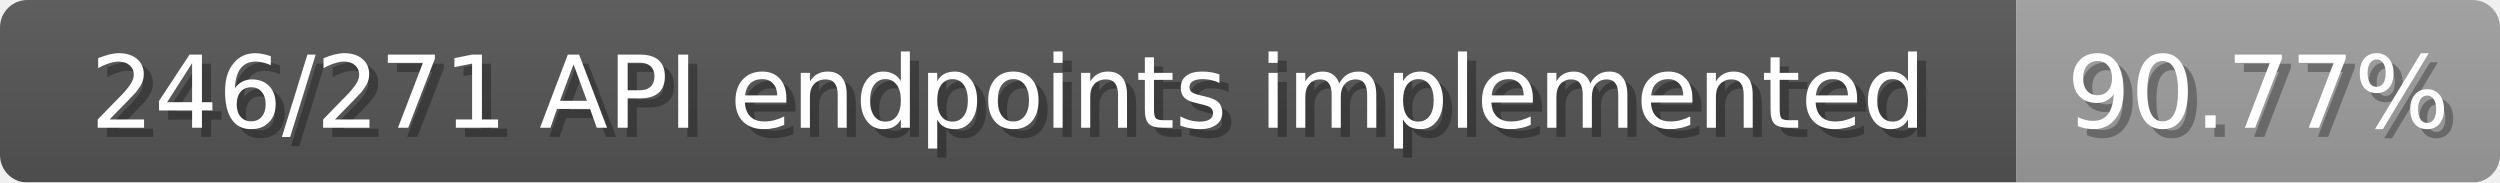
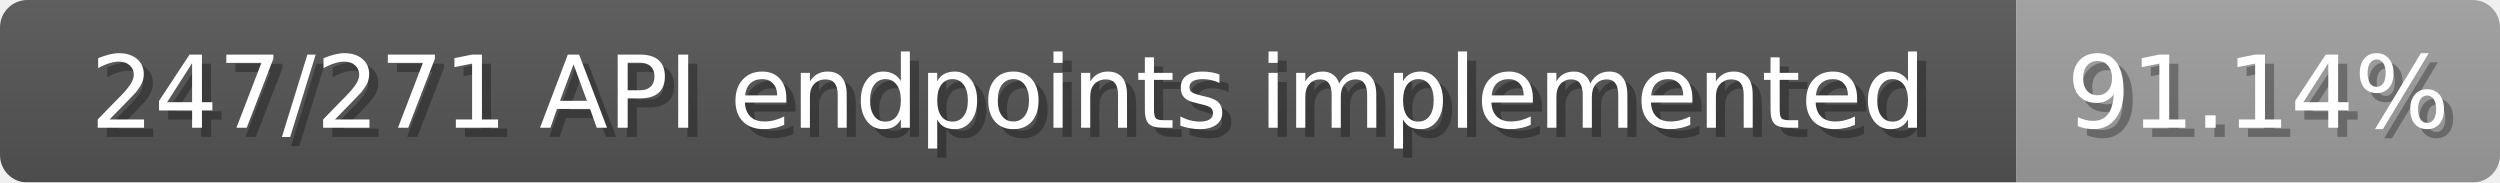
<svg xmlns="http://www.w3.org/2000/svg" width="274" height="20">
  <linearGradient id="b" x2="0" y2="100%">
    <stop offset="0" stop-color="#bbb" stop-opacity=".1" />
    <stop offset="1" stop-opacity=".1" />
  </linearGradient>
  <mask id="anybadge_1">
    <rect width="274" height="20" rx="3" fill="#fff" />
  </mask>
  <g mask="url(#anybadge_1)">
    <path fill="#555" d="M0 0h221v20H0z" />
    <path fill="#9f9f9f" d="M221 0h53v20H221z" />
    <path fill="url(#b)" d="M0 0h274v20H0z" />
  </g>
  <g fill="#fff" text-anchor="middle" font-family="DejaVu Sans,Verdana,Geneva,sans-serif" font-size="11">
-     <text x="111.5" y="15" fill="#010101" fill-opacity=".3">246/271 API endpoints implemented</text>
-     <text x="110.5" y="14">246/271 API endpoints implemented</text>
+     <text x="111.5" y="15" fill="#010101" fill-opacity=".3">247/271 API endpoints implemented</text>
+     <text x="110.5" y="14">247/271 API endpoints implemented</text>
  </g>
  <g fill="#fff" text-anchor="middle" font-family="DejaVu Sans,Verdana,Geneva,sans-serif" font-size="11">
-     <text x="248.5" y="15" fill="#010101" fill-opacity=".3">90.77%</text>
-     <text x="247.5" y="14">90.77%</text>
+     <text x="248.5" y="15" fill="#010101" fill-opacity=".3">91.14%</text>
+     <text x="247.5" y="14">91.14%</text>
  </g>
</svg>
